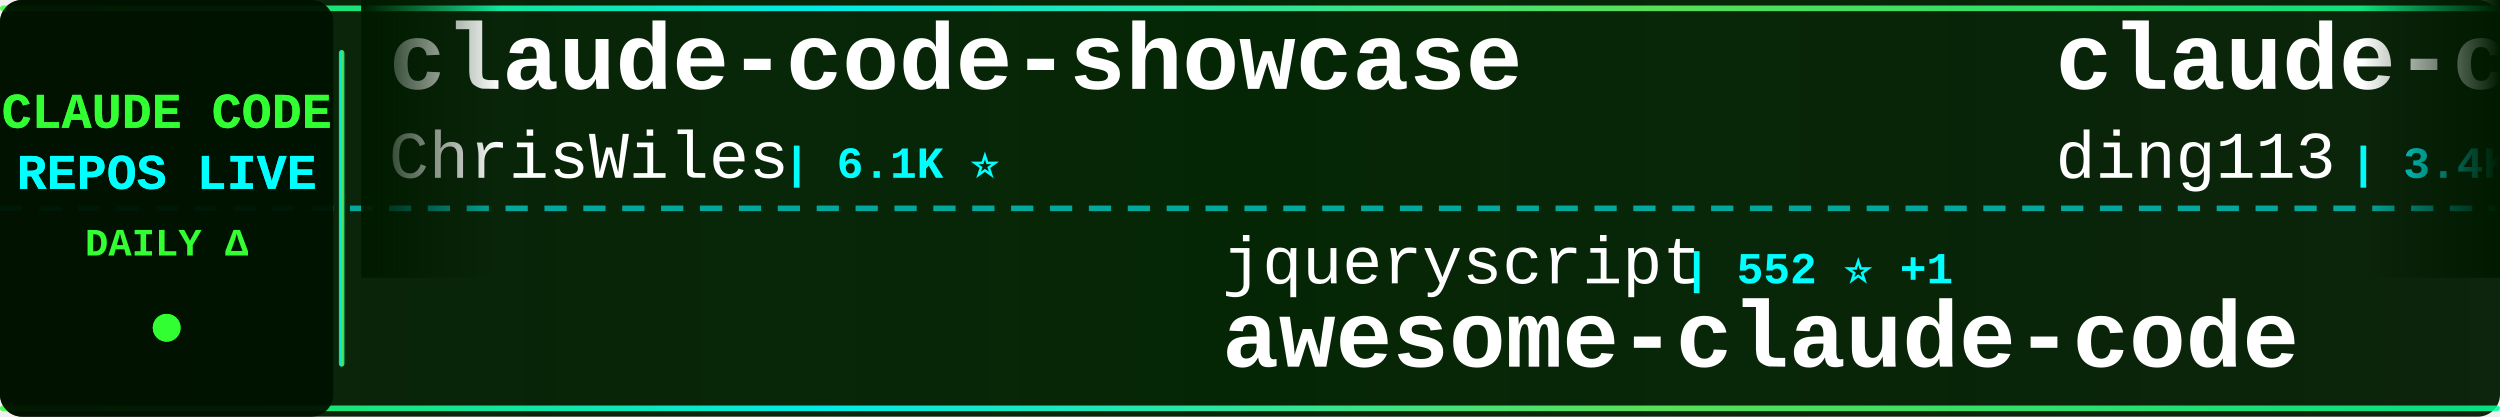
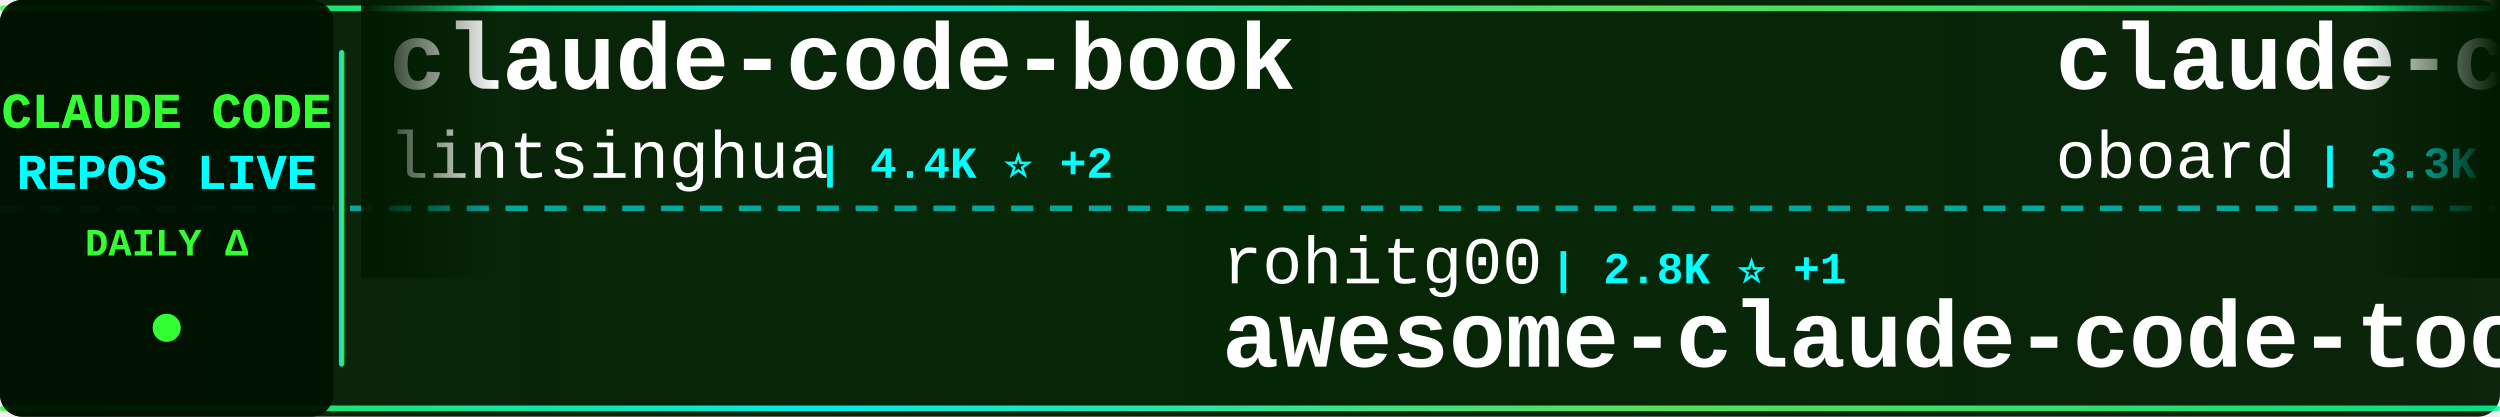
<svg xmlns="http://www.w3.org/2000/svg" width="900" height="150">
  <defs>
    <linearGradient id="tickerBg" x1="0%" y1="0%" x2="100%" y2="0%">
      <stop offset="0%" style="stop-color:#001a00;stop-opacity:0.95" />
      <stop offset="50%" style="stop-color:#002200;stop-opacity:0.98" />
      <stop offset="100%" style="stop-color:#001a00;stop-opacity:0.95" />
    </linearGradient>
    <linearGradient id="borderGrad" x1="0%" y1="0%" x2="100%" y2="0%">
      <stop offset="0%" style="stop-color:#33ff33;stop-opacity:0.85">
        <animate attributeName="stop-opacity" values="0.85;1;0.85" dur="2s" repeatCount="indefinite" />
      </stop>
      <stop offset="33%" style="stop-color:#00ffff;stop-opacity:0.9">
        <animate attributeName="stop-opacity" values="0.9;1;0.9" dur="2.2s" repeatCount="indefinite" />
      </stop>
      <stop offset="66%" style="stop-color:#66ff66;stop-opacity:0.85">
        <animate attributeName="stop-opacity" values="0.85;1;0.85" dur="1.8s" repeatCount="indefinite" />
      </stop>
      <stop offset="100%" style="stop-color:#00ff99;stop-opacity:0.85">
        <animate attributeName="stop-opacity" values="0.85;1;0.85" dur="2s" repeatCount="indefinite" />
      </stop>
    </linearGradient>
    <filter id="textGlow">
      <feGaussianBlur stdDeviation="0.1" result="coloredBlur" />
      <feMerge>
        <feMergeNode in="coloredBlur" />
        <feMergeNode in="SourceGraphic" />
      </feMerge>
    </filter>
    <filter id="metricGlow">
      <feGaussianBlur stdDeviation="0.2" result="coloredBlur" />
      <feMerge>
        <feMergeNode in="coloredBlur" />
        <feMergeNode in="SourceGraphic" />
      </feMerge>
    </filter>
    <linearGradient id="leftFade" x1="0%" y1="0%" x2="100%" y2="0%">
      <stop offset="0%" style="stop-color:#001a00;stop-opacity:1" />
      <stop offset="100%" style="stop-color:#001a00;stop-opacity:0" />
    </linearGradient>
    <linearGradient id="rightFade" x1="0%" y1="0%" x2="100%" y2="0%">
      <stop offset="0%" style="stop-color:#001a00;stop-opacity:0" />
      <stop offset="100%" style="stop-color:#001a00;stop-opacity:1" />
    </linearGradient>
  </defs>
  <rect width="900" height="150" fill="url(#tickerBg)" rx="8" />
  <rect x="0" y="2" width="900" height="2" fill="url(#borderGrad)" rx="1" />
  <rect x="0" y="146" width="900" height="2" fill="url(#borderGrad)" rx="1" />
  <line x1="0" y1="75" x2="900" y2="75" stroke="#00ffff" stroke-width="2" stroke-dasharray="8 6" opacity="0.6" />
  <rect x="0" y="0" width="120" height="150" fill="#001100" opacity="0.95" rx="8" />
  <text x="60" y="46" font-family="'Courier New', monospace" font-size="18" font-weight="bold" fill="#33ff33" text-anchor="middle" filter="url(#textGlow)">
    CLAUDE CODE
  </text>
  <text x="60" y="68" font-family="'Courier New', monospace" font-size="18" font-weight="bold" fill="#00ffff" text-anchor="middle" filter="url(#textGlow)">
    REPOS LIVE
  </text>
  <text x="60" y="92" font-family="'Courier New', monospace" font-size="14" font-weight="bold" fill="#33ff33" text-anchor="middle">
    DAILY Δ
  </text>
  <circle cx="60" cy="118" r="5" fill="#33ff33" filter="url(#metricGlow)">
    <animate attributeName="r" values="4;6;4" dur="1.5s" repeatCount="indefinite" />
    <animate attributeName="opacity" values="0.6;1;0.6" dur="1.5s" repeatCount="indefinite" />
  </circle>
  <rect x="122" y="18" width="2" height="114" fill="url(#borderGrad)" rx="1" />
  <clipPath id="tickerClip">
    <rect x="130" y="0" width="770" height="150" />
  </clipPath>
  <g clip-path="url(#tickerClip)">
    <g id="tickerItems">
      <animateTransform attributeName="transform" attributeType="XML" type="translate" from="0 0" to="-3000 0" dur="54s" repeatCount="indefinite" />
      <g transform="translate(0, 0)">
+         <text x="140" y="32" font-family="'Courier New', monospace" font-size="34" font-weight="bold" fill="#ffffff">claude-code-book</text>
+         <text x="140" y="64" font-family="'Courier New', monospace" font-size="24" font-weight="normal" fill="#ffffff" opacity="1.0">lintsinghua</text>
+         <text x="294" y="64" font-family="'Courier New', monospace" font-size="16" font-weight="bold" fill="#00ffff"> | 4.4K ⭐ +2</text>
+       </g>
+       <g transform="translate(300, 0)">
+         <text x="140" y="102" font-family="'Courier New', monospace" font-size="24" font-weight="normal" fill="#ffffff" opacity="1.0">rohitg00</text>
+         <text x="258" y="102" font-family="'Courier New', monospace" font-size="16" font-weight="bold" fill="#00ffff"> | 2.8K ⭐ +1</text>
+         <text x="140" y="132" font-family="'Courier New', monospace" font-size="34" font-weight="bold" fill="#ffffff">awesome-claude-code-tool...</text>
+       </g>
+       <g transform="translate(600, 0)">
+         <text x="140" y="32" font-family="'Courier New', monospace" font-size="34" font-weight="bold" fill="#ffffff">claude-code-rev</text>
+         <text x="140" y="64" font-family="'Courier New', monospace" font-size="24" font-weight="normal" fill="#ffffff" opacity="1.0">oboard</text>
+         <text x="234" y="64" font-family="'Courier New', monospace" font-size="16" font-weight="bold" fill="#00ffff"> | 3.3K ⭐</text>
+       </g>
+       <g transform="translate(900, 0)">
+         <text x="140" y="102" font-family="'Courier New', monospace" font-size="24" font-weight="normal" fill="#ffffff" opacity="1.0">FlorianBruniaux</text>
+         <text x="342" y="102" font-family="'Courier New', monospace" font-size="16" font-weight="bold" fill="#00ffff"> | 6.4K ⭐ +2</text>
+         <text x="140" y="132" font-family="'Courier New', monospace" font-size="34" font-weight="bold" fill="#ffffff">claude-code-ultimate-gui...</text>
+       </g>
+       <g transform="translate(1200, 0)">
        <text x="140" y="32" font-family="'Courier New', monospace" font-size="34" font-weight="bold" fill="#ffffff">claude-code-showcase</text>
        <text x="140" y="64" font-family="'Courier New', monospace" font-size="24" font-weight="normal" fill="#ffffff" opacity="1.0">ChrisWiles</text>
        <text x="282" y="64" font-family="'Courier New', monospace" font-size="16" font-weight="bold" fill="#00ffff"> | 6.1K ⭐</text>
      </g>
-       <g transform="translate(300, 0)">
-         <text x="140" y="102" font-family="'Courier New', monospace" font-size="24" font-weight="normal" fill="#ffffff" opacity="1.0">jqueryscript</text>
-         <text x="306" y="102" font-family="'Courier New', monospace" font-size="16" font-weight="bold" fill="#00ffff"> | 552 ⭐ +1</text>
-         <text x="140" y="132" font-family="'Courier New', monospace" font-size="34" font-weight="bold" fill="#ffffff">awesome-claude-code</text>
-       </g>
-       <g transform="translate(600, 0)">
-         <text x="140" y="32" font-family="'Courier New', monospace" font-size="34" font-weight="bold" fill="#ffffff">claude-code-hub</text>
-         <text x="140" y="64" font-family="'Courier New', monospace" font-size="24" font-weight="normal" fill="#ffffff" opacity="1.0">ding113</text>
-         <text x="246" y="64" font-family="'Courier New', monospace" font-size="16" font-weight="bold" fill="#00ffff"> | 3.4K ⭐</text>
-       </g>
-       <g transform="translate(900, 0)">
-         <text x="140" y="102" font-family="'Courier New', monospace" font-size="24" font-weight="normal" fill="#ffffff" opacity="1.0">oboard</text>
-         <text x="234" y="102" font-family="'Courier New', monospace" font-size="16" font-weight="bold" fill="#00ffff"> | 3.3K ⭐</text>
-         <text x="140" y="132" font-family="'Courier New', monospace" font-size="34" font-weight="bold" fill="#ffffff">claude-code-rev</text>
-       </g>
-       <g transform="translate(1200, 0)">
-         <text x="140" y="32" font-family="'Courier New', monospace" font-size="34" font-weight="bold" fill="#ffffff">claude-code-settings</text>
-         <text x="140" y="64" font-family="'Courier New', monospace" font-size="24" font-weight="normal" fill="#ffffff" opacity="1.0">feiskyer</text>
-         <text x="258" y="64" font-family="'Courier New', monospace" font-size="16" font-weight="bold" fill="#00ffff"> | 1.7K ⭐</text>
-       </g>
      <g transform="translate(1500, 0)">
-         <text x="140" y="102" font-family="'Courier New', monospace" font-size="24" font-weight="normal" fill="#ffffff" opacity="1.0">anthropics</text>
-         <text x="282" y="102" font-family="'Courier New', monospace" font-size="16" font-weight="bold" fill="#00ffff"> | 10.0K ⭐ +6</text>
-         <text x="140" y="132" font-family="'Courier New', monospace" font-size="34" font-weight="bold" fill="#ffffff">claude-code-action</text>
+         <text x="140" y="102" font-family="'Courier New', monospace" font-size="24" font-weight="normal" fill="#ffffff" opacity="1.0">disler</text>
+         <text x="234" y="102" font-family="'Courier New', monospace" font-size="16" font-weight="bold" fill="#00ffff"> | 1.7K ⭐</text>
+         <text x="140" y="132" font-family="'Courier New', monospace" font-size="34" font-weight="bold" fill="#ffffff">pi-vs-claude-code</text>
      </g>
      <g transform="translate(1800, 0)">
-         <text x="140" y="32" font-family="'Courier New', monospace" font-size="34" font-weight="bold" fill="#ffffff">sc-claude-code-files</text>
-         <text x="140" y="64" font-family="'Courier New', monospace" font-size="24" font-weight="normal" fill="#ffffff" opacity="1.0">https-deeplearning-ai</text>
-         <text x="414" y="64" font-family="'Courier New', monospace" font-size="16" font-weight="bold" fill="#00ffff"> | 563 ⭐</text>
+         <text x="140" y="32" font-family="'Courier New', monospace" font-size="34" font-weight="bold" fill="#ffffff">claude-code-source-code</text>
+         <text x="140" y="64" font-family="'Courier New', monospace" font-size="24" font-weight="normal" fill="#ffffff" opacity="1.0">777genius</text>
+         <text x="270" y="64" font-family="'Courier New', monospace" font-size="16" font-weight="bold" fill="#00ffff"> | 939 ⭐</text>
      </g>
      <g transform="translate(2100, 0)">
-         <text x="140" y="102" font-family="'Courier New', monospace" font-size="24" font-weight="normal" fill="#ffffff" opacity="1.0">pedrohcgs</text>
-         <text x="270" y="102" font-family="'Courier New', monospace" font-size="16" font-weight="bold" fill="#00ffff"> | 1.7K ⭐</text>
-         <text x="140" y="132" font-family="'Courier New', monospace" font-size="34" font-weight="bold" fill="#ffffff">claude-code-my-workflow</text>
+         <text x="140" y="102" font-family="'Courier New', monospace" font-size="24" font-weight="normal" fill="#ffffff" opacity="1.0">Alishahryar1</text>
+         <text x="306" y="102" font-family="'Courier New', monospace" font-size="16" font-weight="bold" fill="#00ffff"> | 70.4K ⭐ +134</text>
+         <text x="140" y="132" font-family="'Courier New', monospace" font-size="34" font-weight="bold" fill="#ffffff">free-claude-code</text>
      </g>
      <g transform="translate(2400, 0)">
-         <text x="140" y="32" font-family="'Courier New', monospace" font-size="34" font-weight="bold" fill="#ffffff">Dive-into-Claude-Code</text>
-         <text x="140" y="64" font-family="'Courier New', monospace" font-size="24" font-weight="normal" fill="#ffffff" opacity="1.0">VILA-Lab</text>
-         <text x="258" y="64" font-family="'Courier New', monospace" font-size="16" font-weight="bold" fill="#00ffff"> | 2.2K ⭐ +1</text>
+         <text x="140" y="32" font-family="'Courier New', monospace" font-size="34" font-weight="bold" fill="#ffffff">claude-code-webui</text>
+         <text x="140" y="64" font-family="'Courier New', monospace" font-size="24" font-weight="normal" fill="#ffffff" opacity="1.0">sugyan</text>
+         <text x="234" y="64" font-family="'Courier New', monospace" font-size="16" font-weight="bold" fill="#00ffff"> | 1.1K ⭐</text>
      </g>
      <g transform="translate(2700, 0)">
-         <text x="140" y="102" font-family="'Courier New', monospace" font-size="24" font-weight="normal" fill="#ffffff" opacity="1.0">LING71671</text>
-         <text x="270" y="102" font-family="'Courier New', monospace" font-size="16" font-weight="bold" fill="#00ffff"> | 989 ⭐</text>
-         <text x="140" y="132" font-family="'Courier New', monospace" font-size="34" font-weight="bold" fill="#ffffff">Open-ClaudeCode</text>
+         <text x="140" y="102" font-family="'Courier New', monospace" font-size="24" font-weight="normal" fill="#ffffff" opacity="1.0">VoltAgent</text>
+         <text x="270" y="102" font-family="'Courier New', monospace" font-size="16" font-weight="bold" fill="#00ffff"> | 26.6K ⭐ +8</text>
+         <text x="140" y="132" font-family="'Courier New', monospace" font-size="34" font-weight="bold" fill="#ffffff">awesome-claude-code-suba...</text>
      </g>
      <g transform="translate(3000, 0)">
-         <text x="140" y="32" font-family="'Courier New', monospace" font-size="34" font-weight="bold" fill="#ffffff">claude-code-showcase</text>
-         <text x="140" y="64" font-family="'Courier New', monospace" font-size="24" font-weight="normal" fill="#ffffff" opacity="1.0">ChrisWiles</text>
-         <text x="282" y="64" font-family="'Courier New', monospace" font-size="16" font-weight="bold" fill="#00ffff"> | 6.1K ⭐</text>
+         <text x="140" y="32" font-family="'Courier New', monospace" font-size="34" font-weight="bold" fill="#ffffff">claude-code-book</text>
+         <text x="140" y="64" font-family="'Courier New', monospace" font-size="24" font-weight="normal" fill="#ffffff" opacity="1.0">lintsinghua</text>
+         <text x="294" y="64" font-family="'Courier New', monospace" font-size="16" font-weight="bold" fill="#00ffff"> | 4.4K ⭐ +2</text>
      </g>
      <g transform="translate(3300, 0)">
-         <text x="140" y="102" font-family="'Courier New', monospace" font-size="24" font-weight="normal" fill="#ffffff" opacity="1.0">jqueryscript</text>
-         <text x="306" y="102" font-family="'Courier New', monospace" font-size="16" font-weight="bold" fill="#00ffff"> | 552 ⭐ +1</text>
-         <text x="140" y="132" font-family="'Courier New', monospace" font-size="34" font-weight="bold" fill="#ffffff">awesome-claude-code</text>
+         <text x="140" y="102" font-family="'Courier New', monospace" font-size="24" font-weight="normal" fill="#ffffff" opacity="1.0">rohitg00</text>
+         <text x="258" y="102" font-family="'Courier New', monospace" font-size="16" font-weight="bold" fill="#00ffff"> | 2.8K ⭐ +1</text>
+         <text x="140" y="132" font-family="'Courier New', monospace" font-size="34" font-weight="bold" fill="#ffffff">awesome-claude-code-tool...</text>
      </g>
      <g transform="translate(3600, 0)">
-         <text x="140" y="32" font-family="'Courier New', monospace" font-size="34" font-weight="bold" fill="#ffffff">claude-code-hub</text>
-         <text x="140" y="64" font-family="'Courier New', monospace" font-size="24" font-weight="normal" fill="#ffffff" opacity="1.0">ding113</text>
-         <text x="246" y="64" font-family="'Courier New', monospace" font-size="16" font-weight="bold" fill="#00ffff"> | 3.4K ⭐</text>
+         <text x="140" y="32" font-family="'Courier New', monospace" font-size="34" font-weight="bold" fill="#ffffff">claude-code-rev</text>
+         <text x="140" y="64" font-family="'Courier New', monospace" font-size="24" font-weight="normal" fill="#ffffff" opacity="1.0">oboard</text>
+         <text x="234" y="64" font-family="'Courier New', monospace" font-size="16" font-weight="bold" fill="#00ffff"> | 3.3K ⭐</text>
      </g>
      <g transform="translate(3900, 0)">
-         <text x="140" y="102" font-family="'Courier New', monospace" font-size="24" font-weight="normal" fill="#ffffff" opacity="1.0">oboard</text>
-         <text x="234" y="102" font-family="'Courier New', monospace" font-size="16" font-weight="bold" fill="#00ffff"> | 3.3K ⭐</text>
-         <text x="140" y="132" font-family="'Courier New', monospace" font-size="34" font-weight="bold" fill="#ffffff">claude-code-rev</text>
+         <text x="140" y="102" font-family="'Courier New', monospace" font-size="24" font-weight="normal" fill="#ffffff" opacity="1.0">FlorianBruniaux</text>
+         <text x="342" y="102" font-family="'Courier New', monospace" font-size="16" font-weight="bold" fill="#00ffff"> | 6.4K ⭐ +2</text>
+         <text x="140" y="132" font-family="'Courier New', monospace" font-size="34" font-weight="bold" fill="#ffffff">claude-code-ultimate-gui...</text>
      </g>
    </g>
  </g>
  <rect x="130" y="0" width="50" height="100" fill="url(#leftFade)" />
  <rect x="850" y="0" width="50" height="100" fill="url(#rightFade)" />
</svg>
